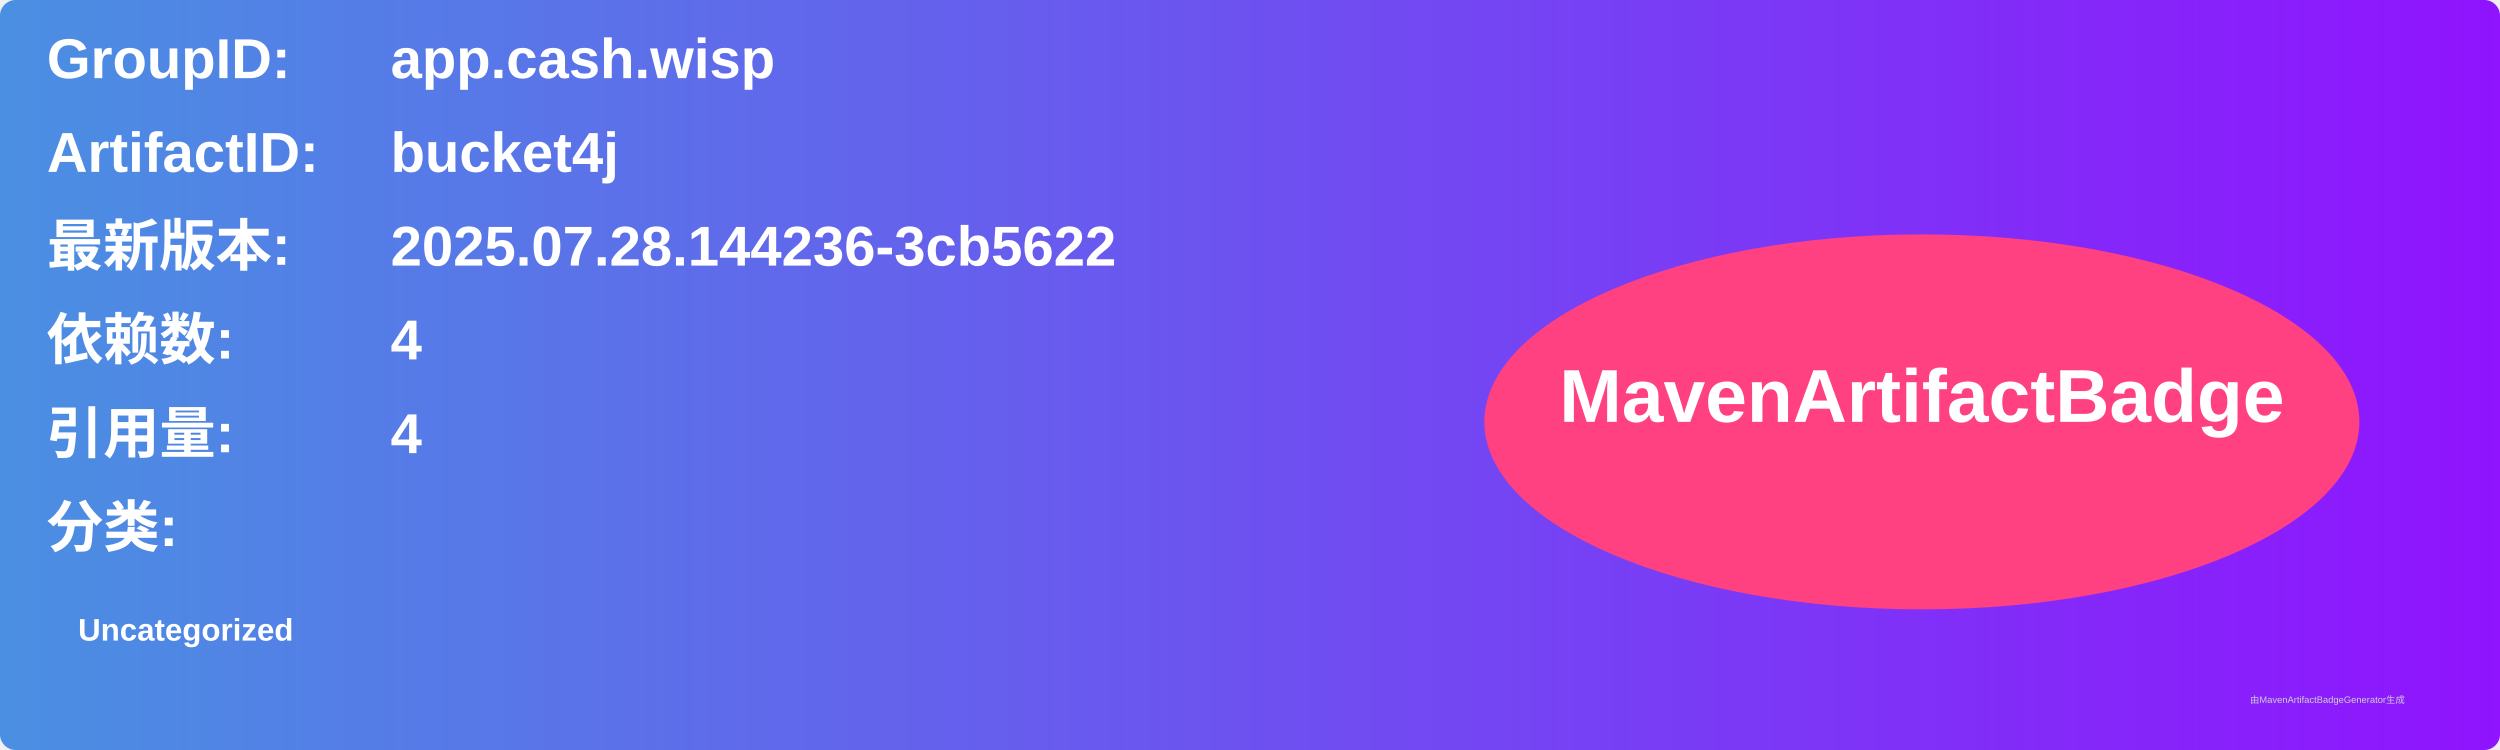
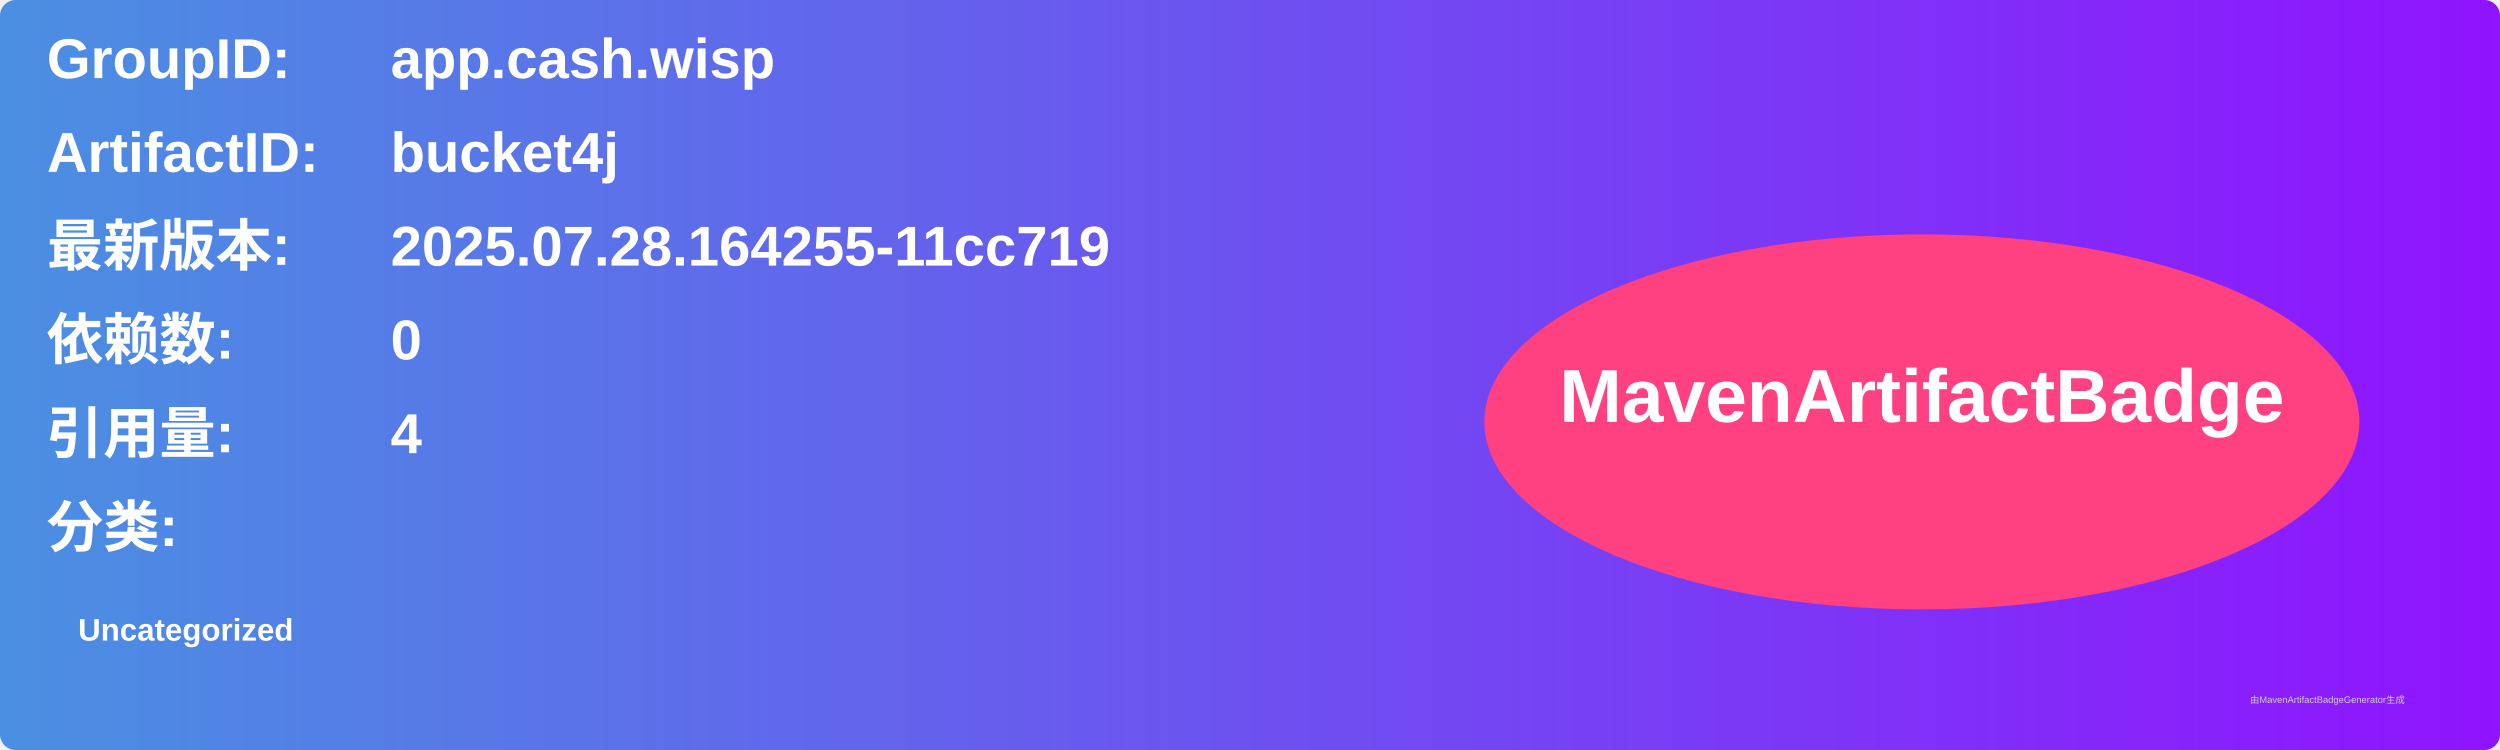
<svg xmlns="http://www.w3.org/2000/svg" width="800" height="240" viewBox="0 0 800 240">
  <linearGradient id="grad" x1="0%" y1="0%" x2="100%" y2="0%">
    <stop offset="0%" stop-color="#4a90e2" />
    <stop offset="100%" stop-color="#9013fe" />
  </linearGradient>
  <rect width="100%" height="100%" rx="5" ry="5" fill="url(#grad)" />
  <g transform="translate(15, 15)">
    <text x="0" y="10" font-family="Arial" font-size="18" fill="white" font-weight="bold" width="260">GroupID:</text>
    <text x="110" y="10" font-family="Arial" font-size="18" fill="white" font-weight="bold" width="460">app.cash.wisp</text>
    <text x="0" y="40" font-family="Arial" font-size="18" fill="white" font-weight="bold" width="260">ArtifactID:</text>
    <text x="110" y="40" font-family="Arial" font-size="18" fill="white" font-weight="bold" width="460">bucket4j</text>
    <text x="0" y="70" font-family="Arial" font-size="18" fill="white" font-weight="bold">最新版本:</text>
    <text x="110" y="70" font-family="Arial" font-size="18" fill="white" font-weight="bold">
-       <tspan font-weight="bold">2025.07.28.144236-3cb5622</tspan>
+       <tspan font-weight="bold">2025.07.28.164255-11cc719</tspan>
    </text>
    <text x="0" y="100" font-family="Arial" font-size="18" fill="white" font-weight="bold">依赖数: </text>
    <text x="110" y="100" font-family="Arial" font-size="18" fill="white">
-       <tspan font-weight="bold">4</tspan>
+       <tspan font-weight="bold">0</tspan>
    </text>
    <text x="0" y="130" font-family="Arial" font-size="18" fill="white" font-weight="bold">引用量: </text>
    <text x="110" y="130" font-family="Arial" font-size="18" fill="white">
      <tspan font-weight="bold">4</tspan>
    </text>
    <text x="0" y="160" font-family="Arial" font-size="18" fill="white" font-weight="bold">分类:</text>
    <text x="10" y="190" font-family="Arial" font-size="10" fill="white">
      <tspan font-weight="bold">Uncategorized</tspan>
    </text>
    <ellipse cx="600" cy="120" rx="140" ry="60" fill="#ff4081" />
    <text x="600" y="120" text-anchor="middle" font-family="Arial" font-size="24" fill="white" font-weight="bold">MavenArtifactBadge</text>
  </g>
  <text x="720" y="225" font-family="Arial" font-size="3" fill="#d0d0d0">由MavenArtifactBadgeGenerator生成</text>
</svg>
